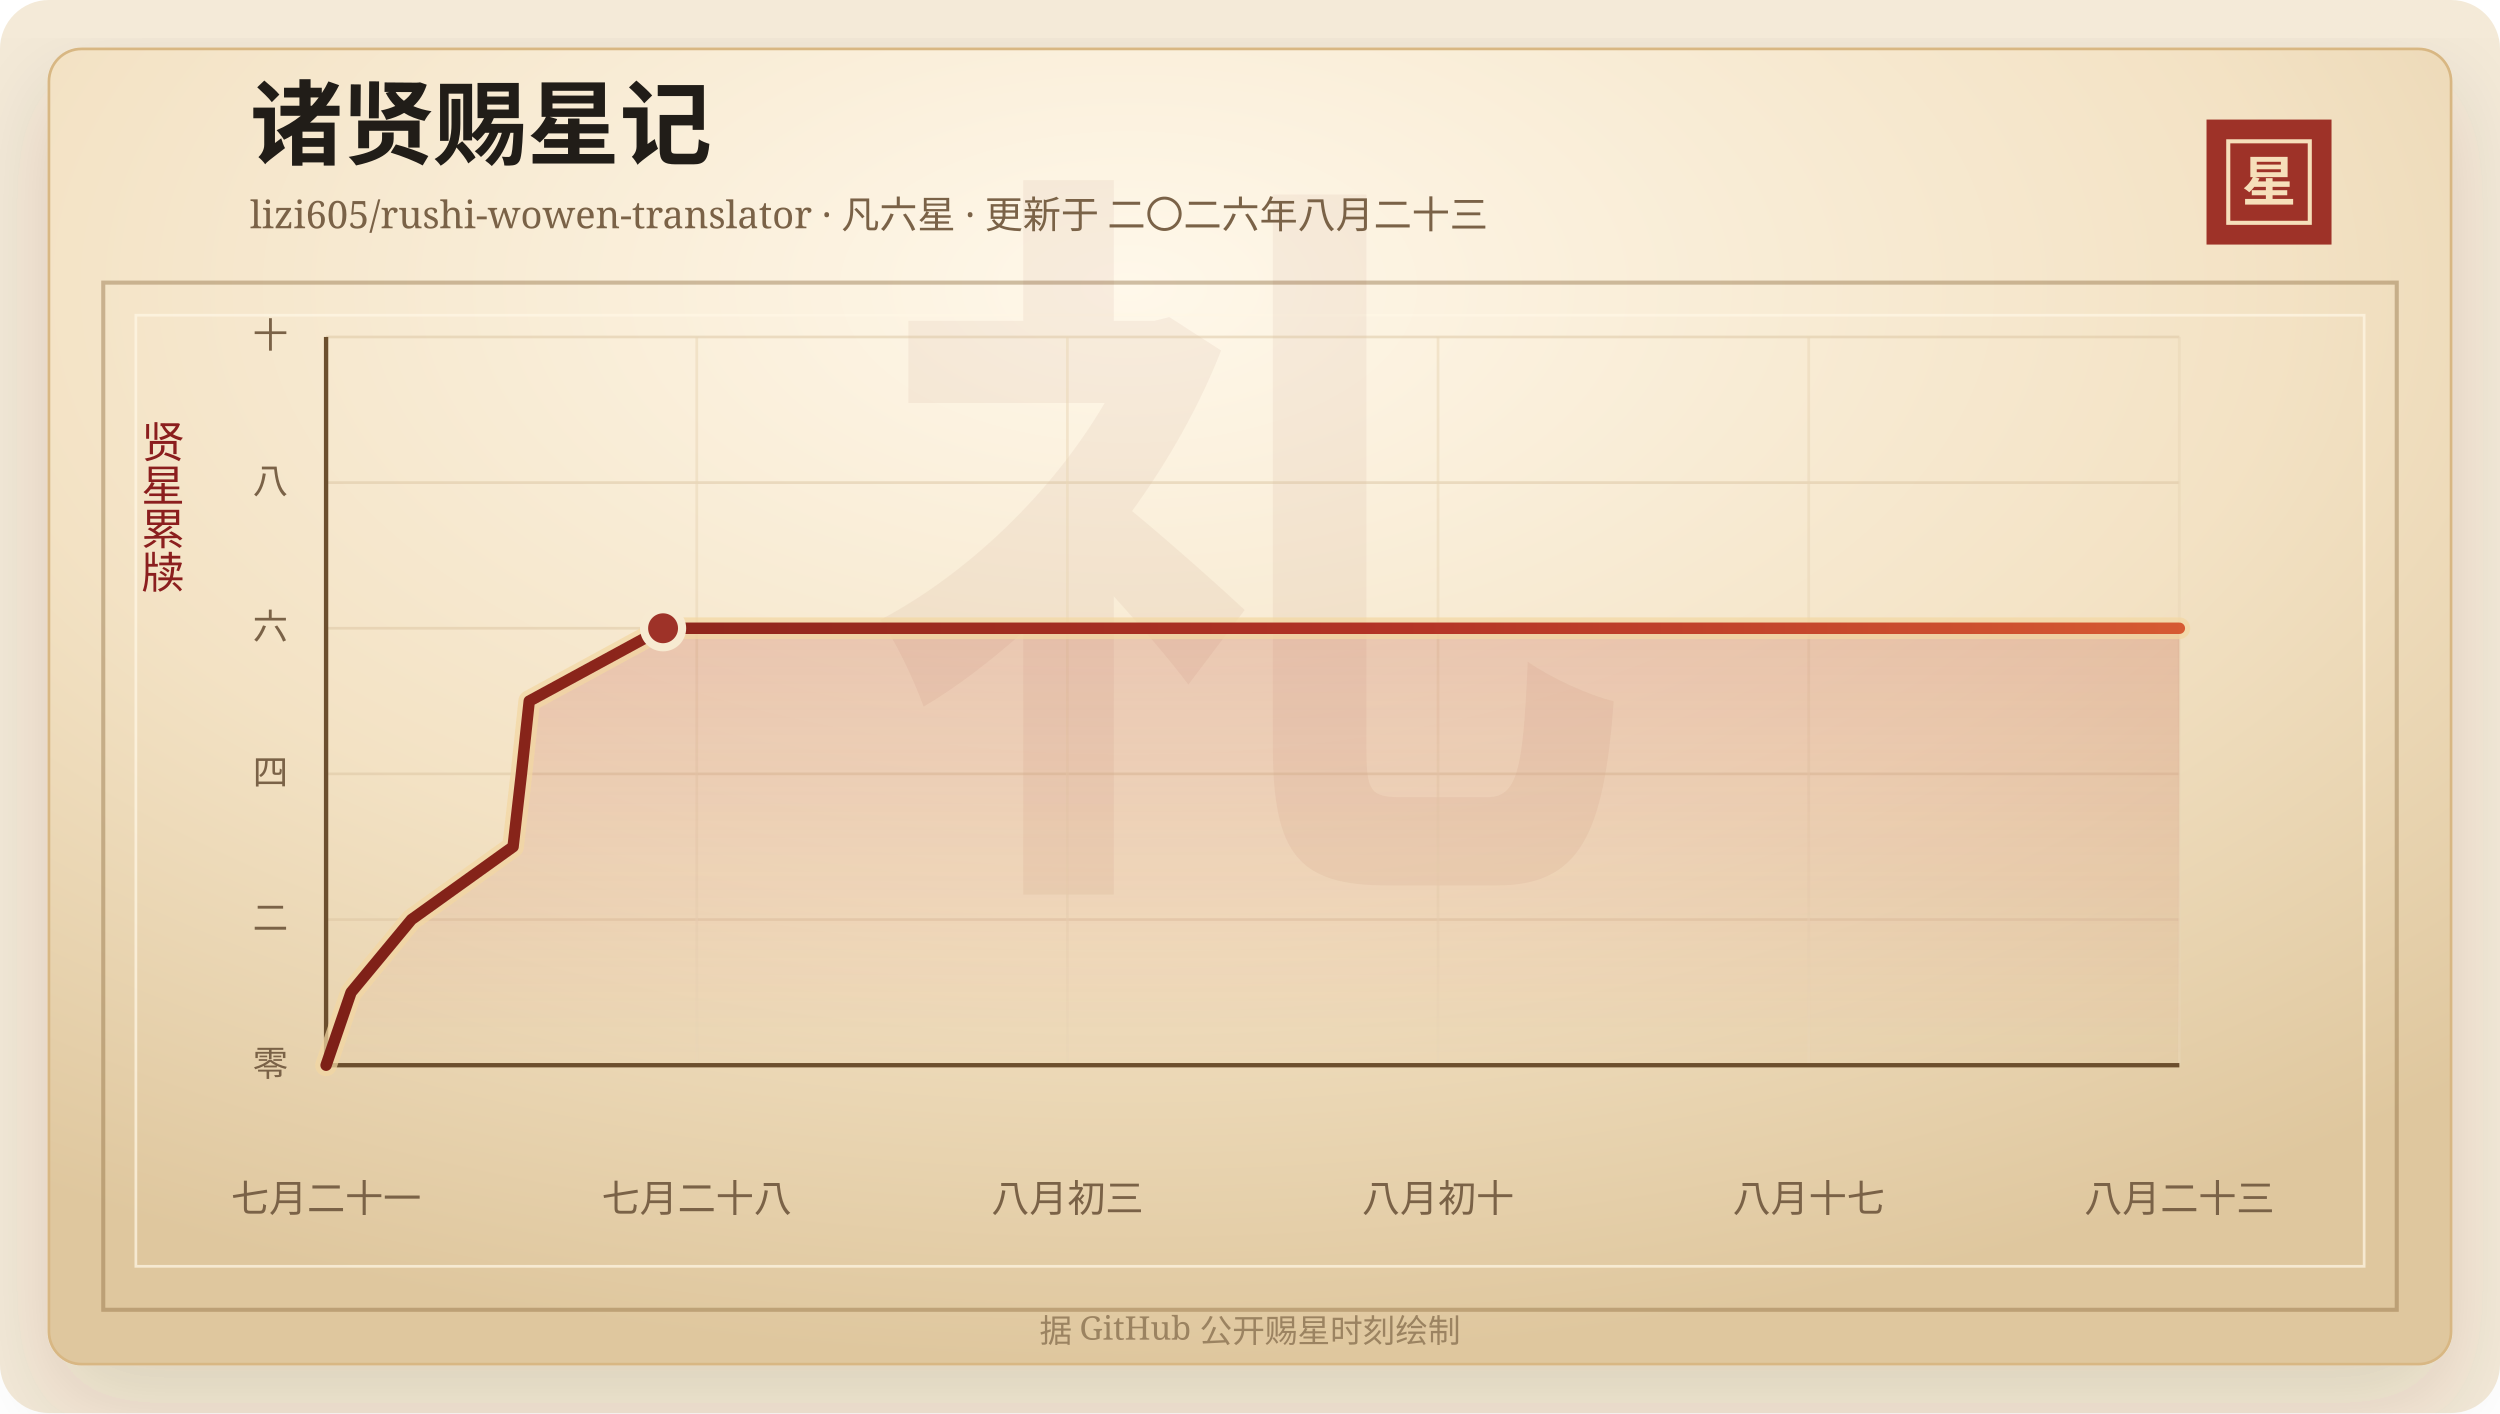
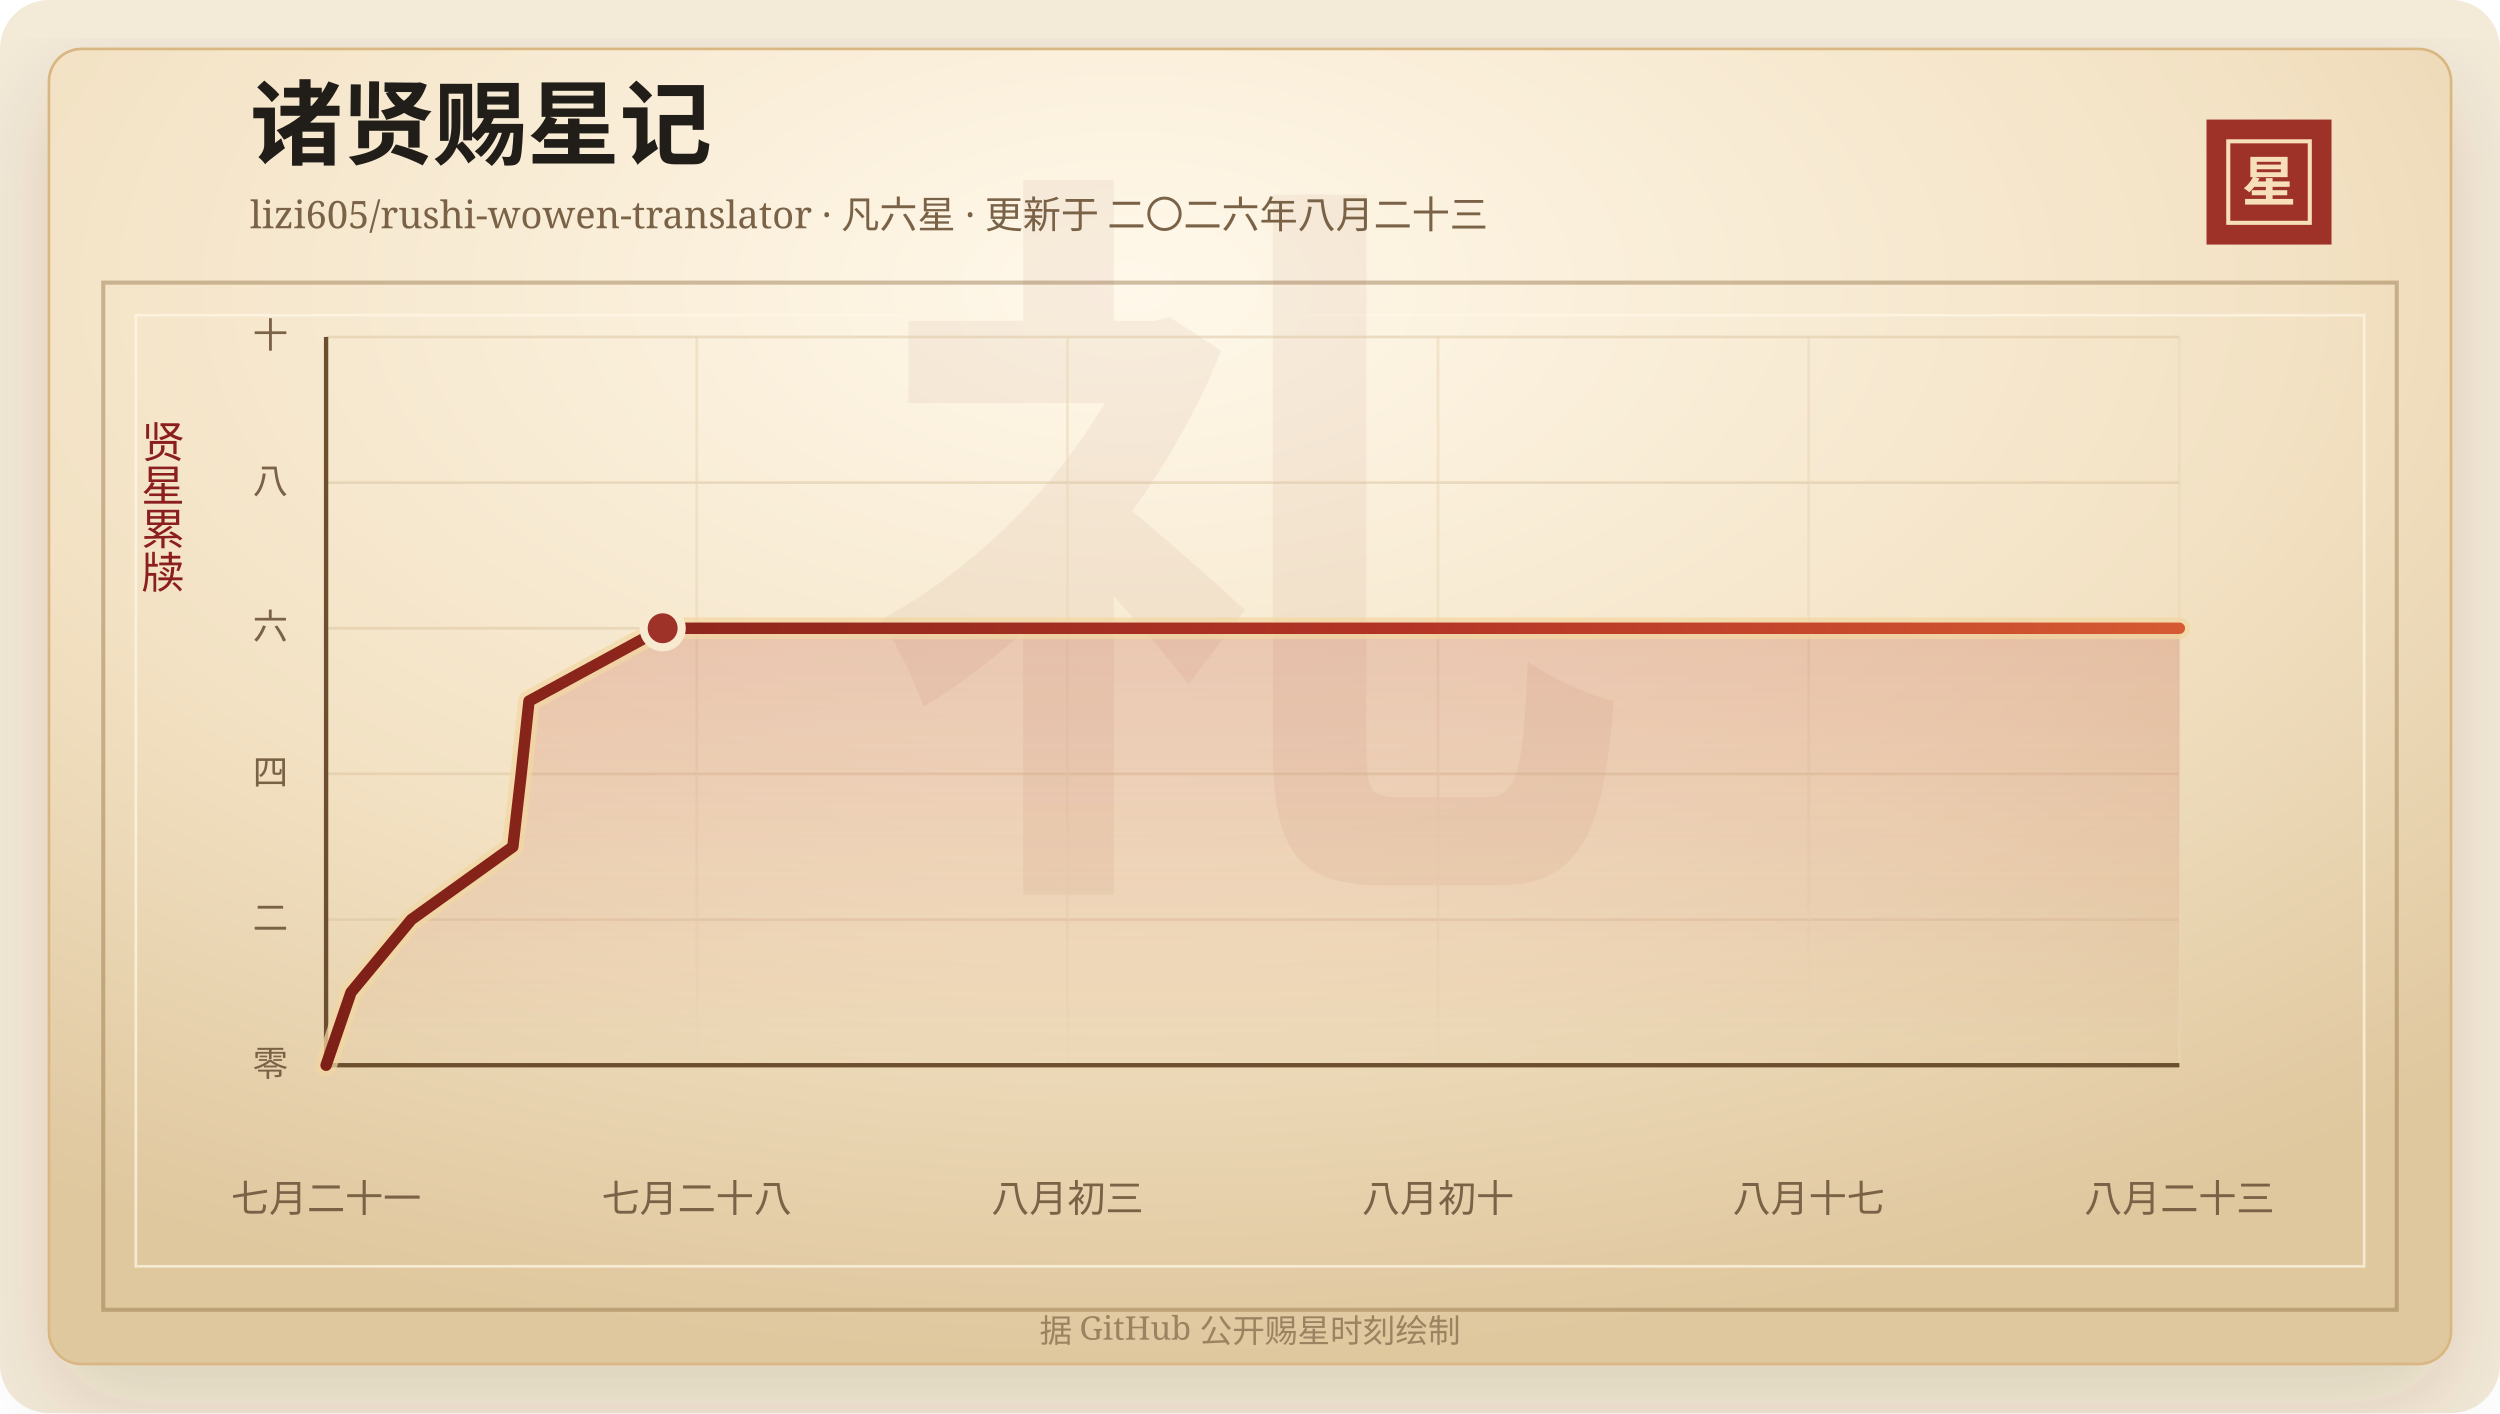
<svg xmlns="http://www.w3.org/2000/svg" width="920" height="520" viewBox="0 0 920 520" role="img" aria-labelledby="title desc">
  <defs>
    <linearGradient id="line" x1="0" x2="1" y1="0" y2="0">
      <stop offset="0%" stop-color="#7d2017" />
      <stop offset="58%" stop-color="#b33426" />
      <stop offset="100%" stop-color="#d65a32" />
    </linearGradient>
    <linearGradient id="area" x1="0" x2="0" y1="0" y2="1">
      <stop offset="0%" stop-color="#b33426" stop-opacity="0.2" />
      <stop offset="100%" stop-color="#b33426" stop-opacity="0" />
    </linearGradient>
    <radialGradient id="paper" cx="45%" cy="18%" r="82%">
      <stop offset="0%" stop-color="#fff8ea" />
      <stop offset="58%" stop-color="#f3e2c4" />
      <stop offset="100%" stop-color="#dfc79e" />
    </radialGradient>
    <filter id="shadow" x="-20%" y="-20%" width="140%" height="140%">
      <feDropShadow dx="0" dy="14" stdDeviation="18" flood-color="#3b2a20" flood-opacity="0.14" />
    </filter>
  </defs>
  <rect width="920" height="520" rx="18" fill="#f4ead8" />
  <rect x="18" y="18" width="884" height="484" rx="12" fill="url(#paper)" stroke="#d8b783" filter="url(#shadow)" />
  <rect x="38" y="104" width="844" height="378" fill="none" stroke="#8c6b3f" stroke-opacity="0.42" stroke-width="1.5" />
  <rect x="50" y="116" width="820" height="350" fill="none" stroke="#fff7e5" stroke-opacity="0.72" />
  <text x="460" y="304" text-anchor="middle" fill="#8c342a" fill-opacity="0.06" font-family="Songti SC, STSong, SimSun, serif" font-size="280" font-weight="700">礼</text>
  <text x="92" y="58" fill="#211d18" font-family="Songti SC, STSong, SimSun, serif" font-size="34" font-weight="700">诸贤赐星记</text>
  <text x="92" y="84" fill="#7a6247" font-family="Songti SC, STSong, SimSun, serif" font-size="14.0">lizi605/rushi-wowen-translator · 凡六星 · 更新于 二〇二六年八月二十三</text>
  <rect x="812" y="44" width="46" height="46" fill="#9e3228" />
  <rect x="820" y="52" width="30" height="30" fill="none" stroke="#f6dfba" stroke-width="1.5" />
  <text x="835" y="74" text-anchor="middle" fill="#f6dfba" font-family="Songti SC, STSong, SimSun, serif" font-size="20" font-weight="700">星</text>
  <text x="60" y="166" text-anchor="middle" fill="#8b1e1e" font-family="Songti SC, STSong, SimSun, serif" font-size="16" writing-mode="vertical-rl">贤星累牍</text>
  <line x1="120" y1="392.00" x2="802" y2="392.00" stroke="#d9c29e" stroke-opacity="0.48" />
  <text x="106" y="396.00" text-anchor="end" fill="#7a6247" font-family="Songti SC, STSong, SimSun, serif" font-size="13">零</text>
  <line x1="120" y1="338.40" x2="802" y2="338.40" stroke="#d9c29e" stroke-opacity="0.48" />
  <text x="106" y="342.40" text-anchor="end" fill="#7a6247" font-family="Songti SC, STSong, SimSun, serif" font-size="13">二</text>
  <line x1="120" y1="284.80" x2="802" y2="284.80" stroke="#d9c29e" stroke-opacity="0.48" />
  <text x="106" y="288.80" text-anchor="end" fill="#7a6247" font-family="Songti SC, STSong, SimSun, serif" font-size="13">四</text>
  <line x1="120" y1="231.20" x2="802" y2="231.20" stroke="#d9c29e" stroke-opacity="0.48" />
  <text x="106" y="235.20" text-anchor="end" fill="#7a6247" font-family="Songti SC, STSong, SimSun, serif" font-size="13">六</text>
  <line x1="120" y1="177.60" x2="802" y2="177.60" stroke="#d9c29e" stroke-opacity="0.48" />
  <text x="106" y="181.60" text-anchor="end" fill="#7a6247" font-family="Songti SC, STSong, SimSun, serif" font-size="13">八</text>
  <line x1="120" y1="124.00" x2="802" y2="124.00" stroke="#d9c29e" stroke-opacity="0.48" />
  <text x="106" y="128.00" text-anchor="end" fill="#7a6247" font-family="Songti SC, STSong, SimSun, serif" font-size="13">十</text>
  <line x1="120.00" y1="124" x2="120.00" y2="392" stroke="#ead6b7" stroke-opacity="0.54" />
  <text x="120.00" y="446" text-anchor="middle" fill="#7a6247" font-family="Songti SC, STSong, SimSun, serif" font-size="14">七月二十一</text>
  <line x1="256.40" y1="124" x2="256.40" y2="392" stroke="#ead6b7" stroke-opacity="0.54" />
  <text x="256.40" y="446" text-anchor="middle" fill="#7a6247" font-family="Songti SC, STSong, SimSun, serif" font-size="14">七月二十八</text>
  <line x1="392.80" y1="124" x2="392.80" y2="392" stroke="#ead6b7" stroke-opacity="0.54" />
  <text x="392.80" y="446" text-anchor="middle" fill="#7a6247" font-family="Songti SC, STSong, SimSun, serif" font-size="14">八月初三</text>
  <line x1="529.20" y1="124" x2="529.20" y2="392" stroke="#ead6b7" stroke-opacity="0.54" />
  <text x="529.20" y="446" text-anchor="middle" fill="#7a6247" font-family="Songti SC, STSong, SimSun, serif" font-size="14">八月初十</text>
  <line x1="665.60" y1="124" x2="665.60" y2="392" stroke="#ead6b7" stroke-opacity="0.54" />
  <text x="665.60" y="446" text-anchor="middle" fill="#7a6247" font-family="Songti SC, STSong, SimSun, serif" font-size="14">八月十七</text>
  <line x1="802.00" y1="124" x2="802.00" y2="392" stroke="#ead6b7" stroke-opacity="0.54" />
  <text x="802.00" y="446" text-anchor="middle" fill="#7a6247" font-family="Songti SC, STSong, SimSun, serif" font-size="14">八月二十三</text>
  <line x1="120" y1="392" x2="802" y2="392" stroke="#6c4f2e" stroke-width="1.6" />
  <line x1="120" y1="124" x2="120" y2="392" stroke="#6c4f2e" stroke-width="1.6" />
-   <polygon points="120.00,392.00 120.00,392.00 129.19,365.20 151.42,338.40 188.81,311.60 191.88,284.80 194.76,258.00 244.01,231.20 802.00,231.20 802.00,392.00" fill="url(#area)" />
-   <polyline points="120.00,392.00 129.19,365.20 151.42,338.40 188.81,311.60 191.88,284.80 194.76,258.00 244.01,231.20 802.00,231.20" fill="none" stroke="#f3d7a2" stroke-width="8" stroke-linecap="round" stroke-linejoin="round" opacity="0.72" />
-   <polyline points="120.00,392.00 129.19,365.20 151.42,338.40 188.81,311.60 191.88,284.80 194.76,258.00 244.01,231.20 802.00,231.20" fill="none" stroke="url(#line)" stroke-width="4.2" stroke-linecap="round" stroke-linejoin="round" />
-   <circle cx="244.01" cy="231.20" r="7" fill="#9e3228" stroke="#f7ead1" stroke-width="3" />
+   <polygon points="120.00,392.00 120.00,392.00 129.17,365.20 151.38,338.40 188.73,311.60 191.80,284.80 194.67,258.00 243.86,231.20 802.00,231.20 802.00,392.00" fill="url(#area)" />
+   <polyline points="120.00,392.00 129.17,365.20 151.38,338.40 188.73,311.60 191.80,284.80 194.67,258.00 243.86,231.20 802.00,231.20" fill="none" stroke="#f3d7a2" stroke-width="8" stroke-linecap="round" stroke-linejoin="round" opacity="0.72" />
+   <polyline points="120.00,392.00 129.17,365.20 151.38,338.40 188.73,311.60 191.80,284.80 194.67,258.00 243.86,231.20 802.00,231.20" fill="none" stroke="url(#line)" stroke-width="4.2" stroke-linecap="round" stroke-linejoin="round" />
+   <circle cx="243.86" cy="231.20" r="7" fill="#9e3228" stroke="#f7ead1" stroke-width="3" />
  <text x="460" y="494" text-anchor="middle" fill="#9b8361" font-family="Songti SC, STSong, SimSun, serif" font-size="12">据 GitHub 公开赐星时刻绘制</text>
</svg>
